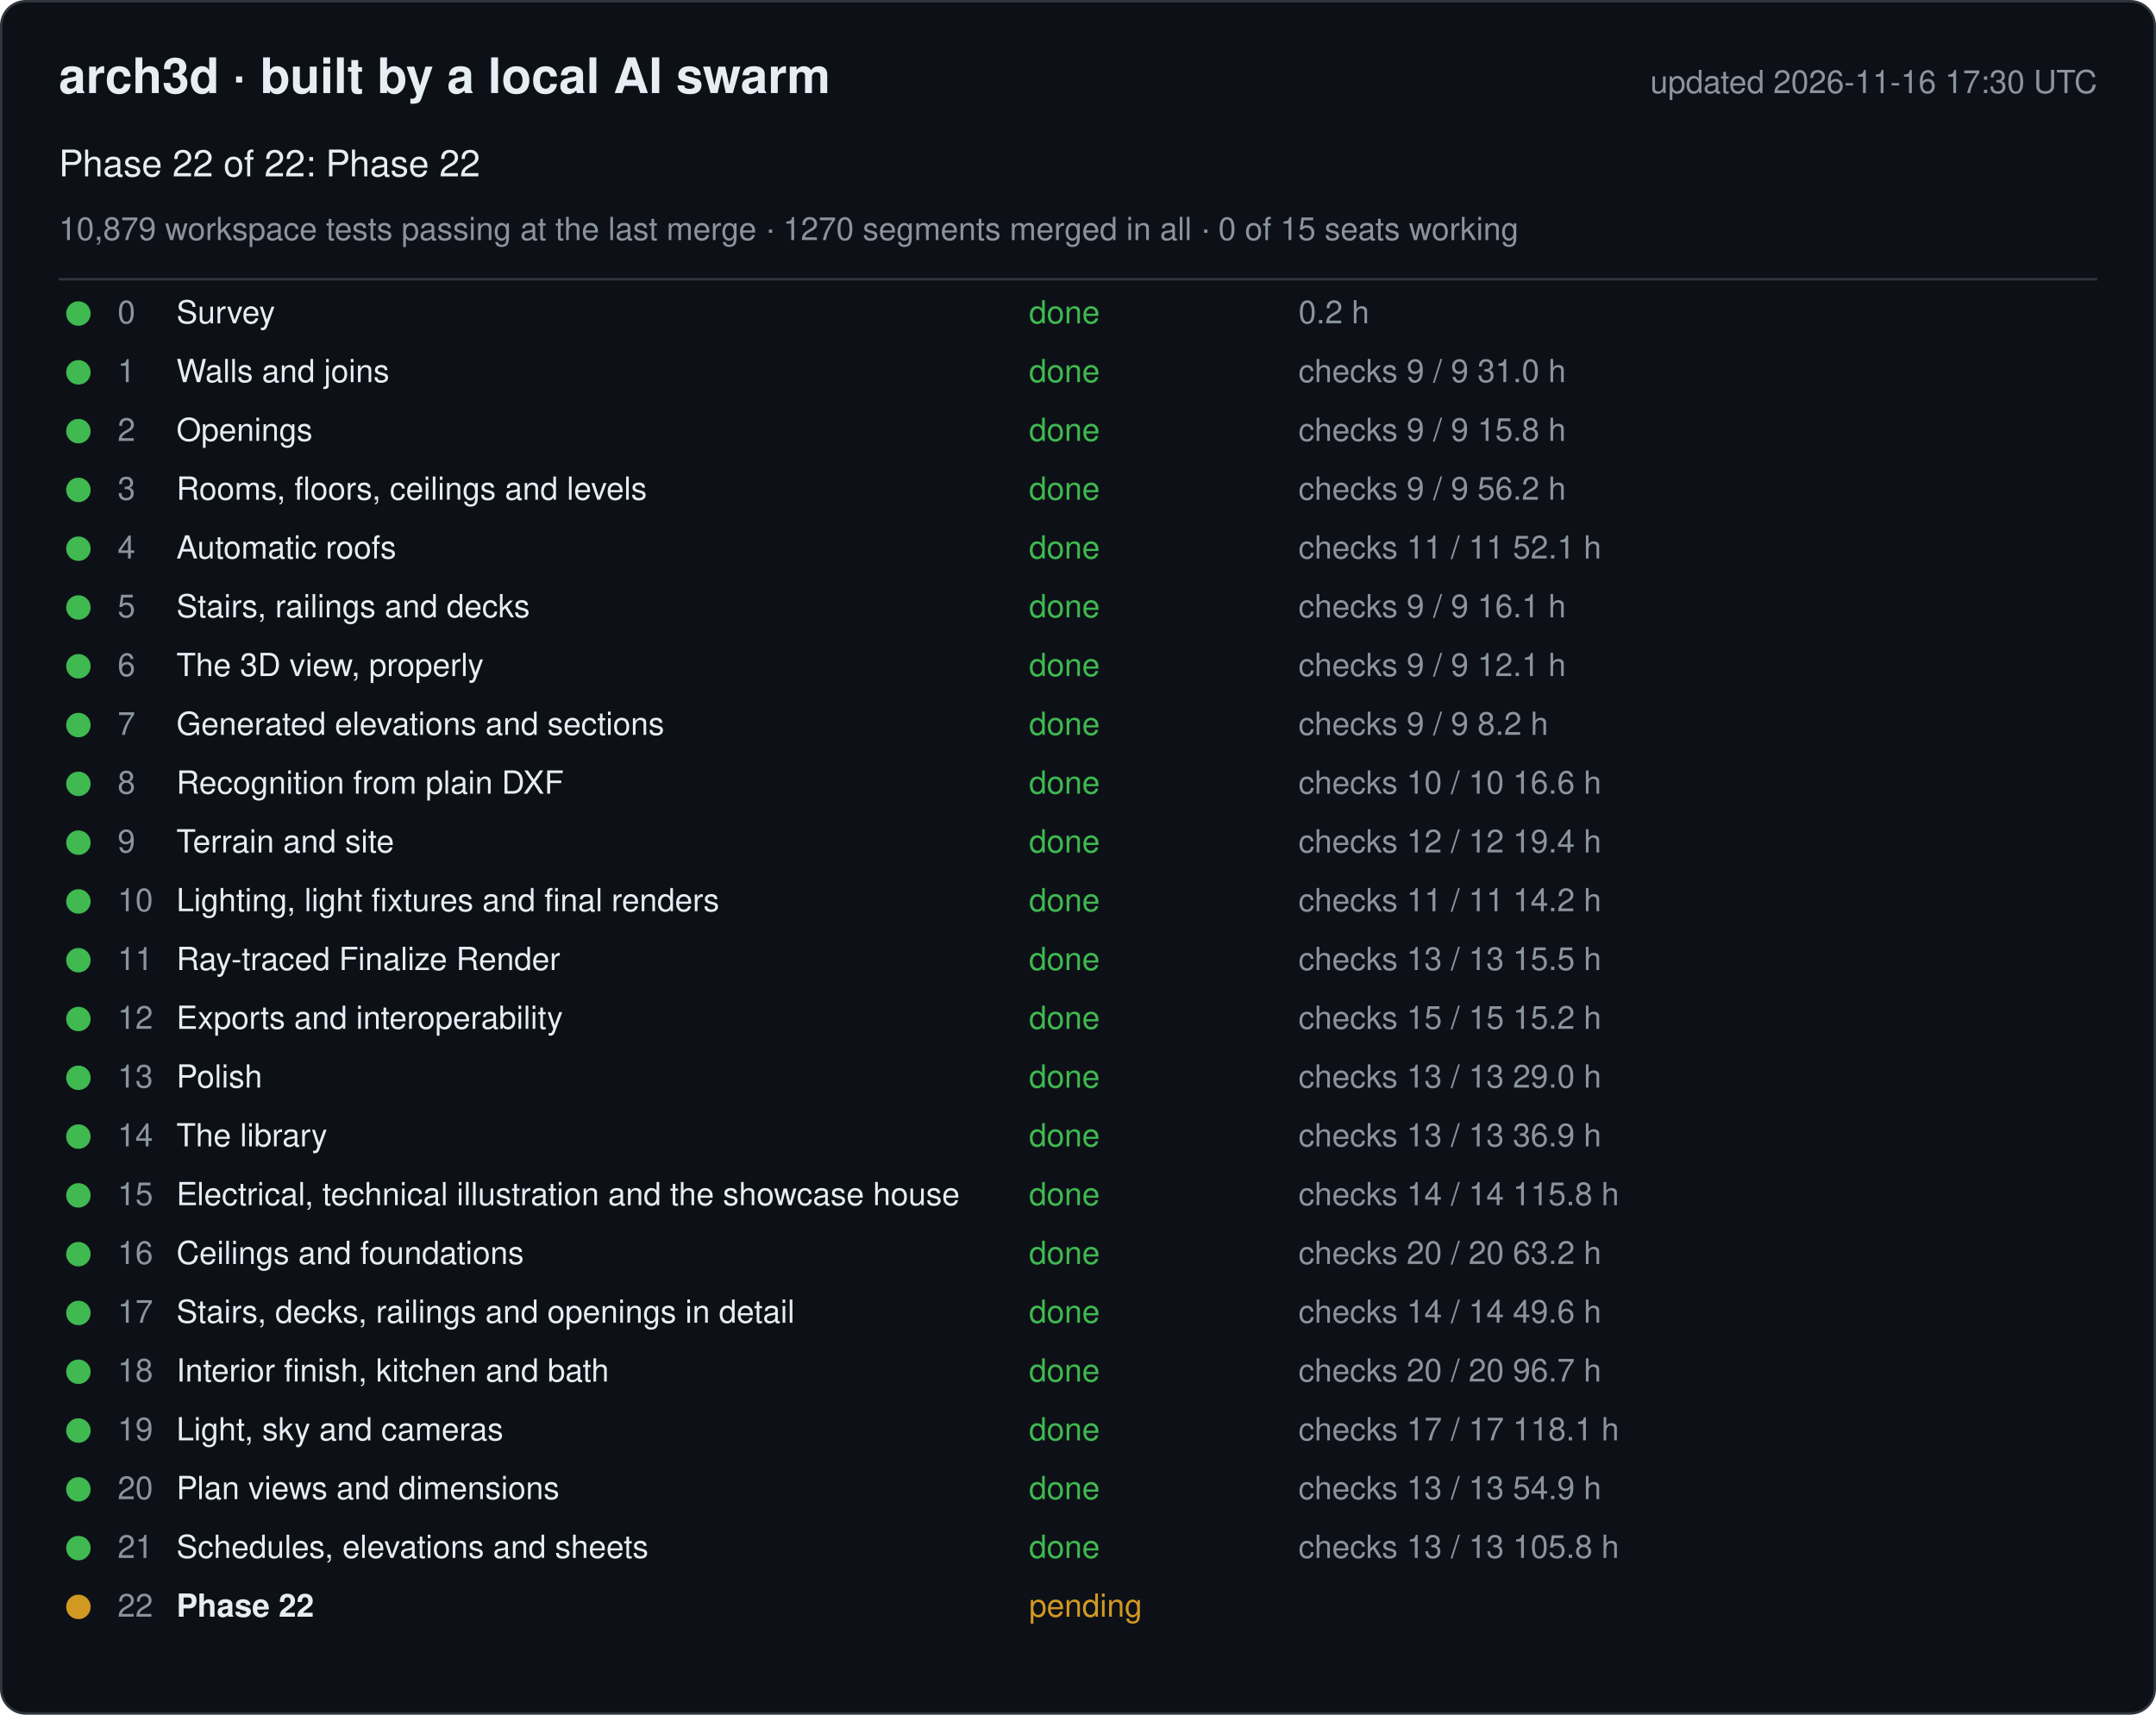
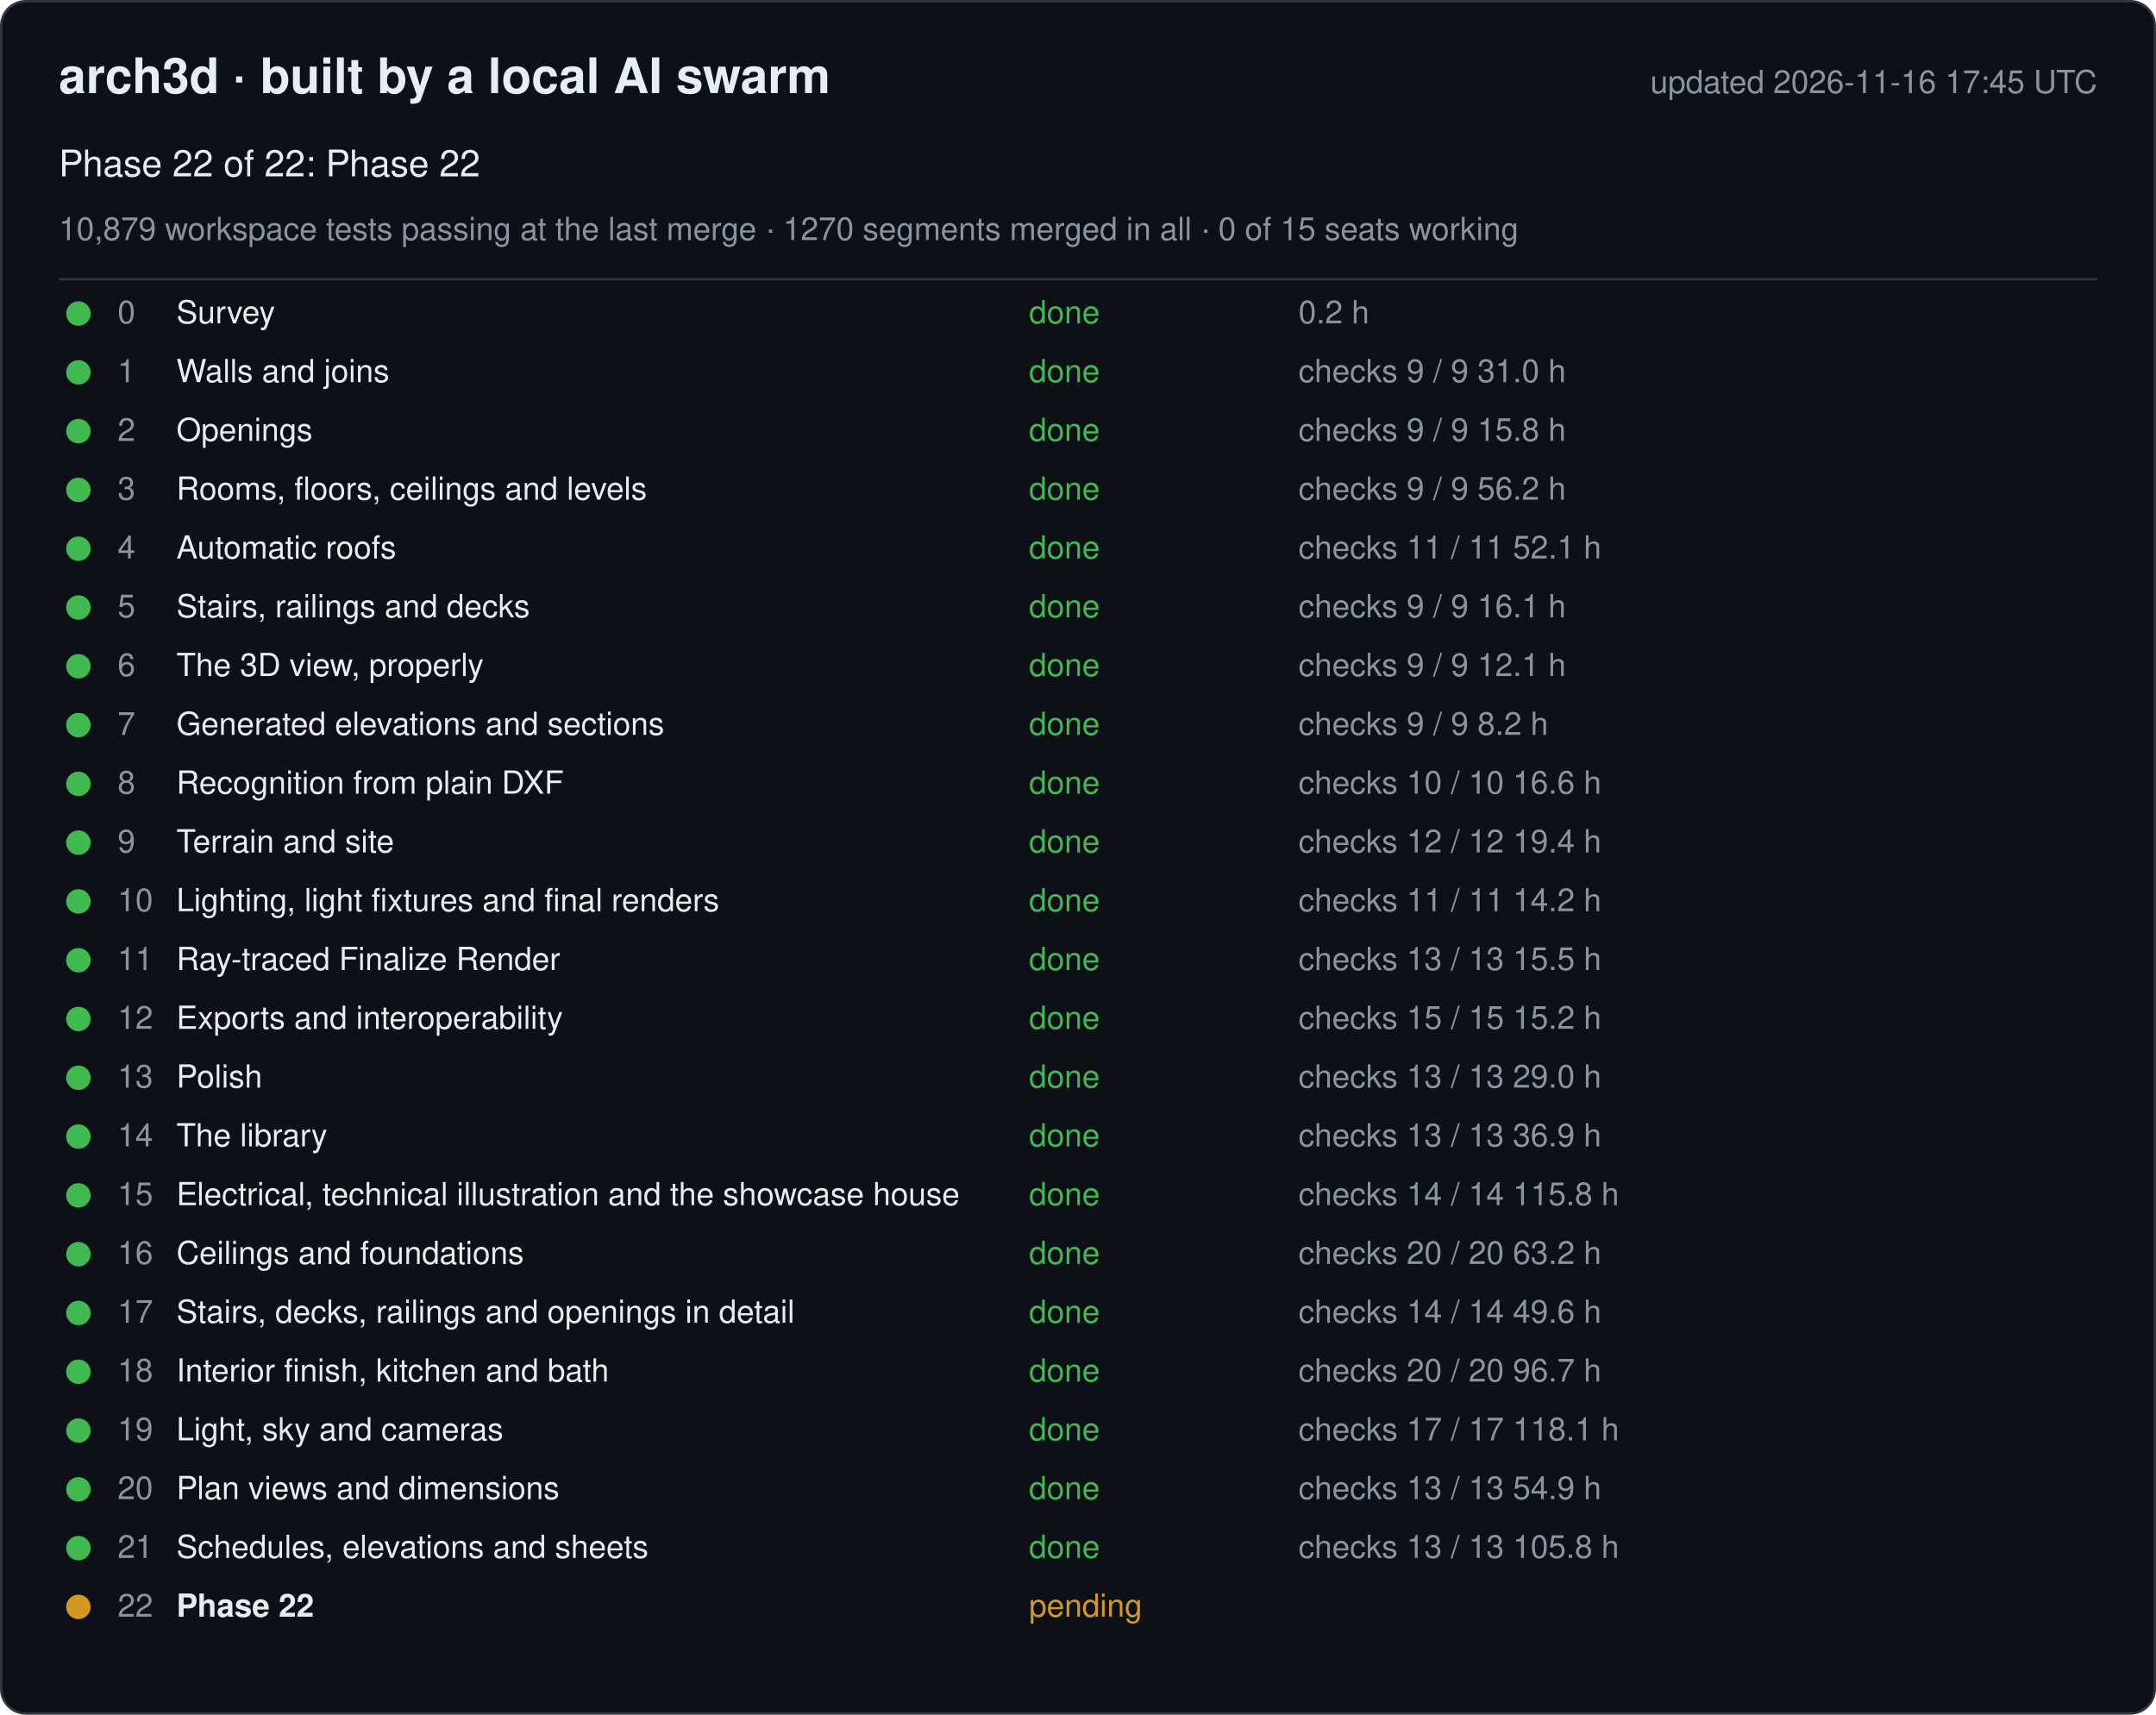
<svg xmlns="http://www.w3.org/2000/svg" width="880" height="700" viewBox="0 0 880 700" font-family="-apple-system, Segoe UI, Helvetica, Arial, sans-serif">
  <rect x="0.5" y="0.5" width="879" height="699" rx="10" fill="#0d1117" stroke="#30363d" />
  <text x="24" y="38" font-size="20" font-weight="600" fill="#e6edf3">arch3d · built by a local AI swarm</text>
-   <text x="856" y="38" font-size="13" fill="#8b949e" text-anchor="end">updated 2026-11-16 17:30 UTC</text>
+   <text x="856" y="38" font-size="13" fill="#8b949e" text-anchor="end">updated 2026-11-16 17:45 UTC</text>
  <text x="24" y="72" font-size="15" fill="#e6edf3">Phase 22 of 22: Phase 22</text>
  <text x="24" y="98" font-size="13" fill="#8b949e">10,879 workspace tests passing at the last merge · 1270 segments merged in all · 0 of 15 seats working</text>
  <line x1="24" y1="114" x2="856" y2="114" stroke="#30363d" />
  <g data-phase="0">
    <circle cx="32" cy="128" r="5" fill="#3fb950" />
    <text x="48" y="132" font-size="13" fill="#8b949e">0</text>
    <text x="72" y="132" font-size="13" fill="#e6edf3">Survey</text>
    <text x="420" y="132" font-size="13" fill="#3fb950">done</text>
    <text x="530" y="132" font-size="13" fill="#8b949e">0.2 h</text>
  </g>
  <g data-phase="1">
    <circle cx="32" cy="152" r="5" fill="#3fb950" />
    <text x="48" y="156" font-size="13" fill="#8b949e">1</text>
    <text x="72" y="156" font-size="13" fill="#e6edf3">Walls and joins</text>
    <text x="420" y="156" font-size="13" fill="#3fb950">done</text>
    <text x="530" y="156" font-size="13" fill="#8b949e">checks 9 / 9   31.0 h</text>
  </g>
  <g data-phase="2">
    <circle cx="32" cy="176" r="5" fill="#3fb950" />
    <text x="48" y="180" font-size="13" fill="#8b949e">2</text>
    <text x="72" y="180" font-size="13" fill="#e6edf3">Openings</text>
    <text x="420" y="180" font-size="13" fill="#3fb950">done</text>
    <text x="530" y="180" font-size="13" fill="#8b949e">checks 9 / 9   15.8 h</text>
  </g>
  <g data-phase="3">
    <circle cx="32" cy="200" r="5" fill="#3fb950" />
    <text x="48" y="204" font-size="13" fill="#8b949e">3</text>
    <text x="72" y="204" font-size="13" fill="#e6edf3">Rooms, floors, ceilings and levels</text>
    <text x="420" y="204" font-size="13" fill="#3fb950">done</text>
    <text x="530" y="204" font-size="13" fill="#8b949e">checks 9 / 9   56.2 h</text>
  </g>
  <g data-phase="4">
    <circle cx="32" cy="224" r="5" fill="#3fb950" />
    <text x="48" y="228" font-size="13" fill="#8b949e">4</text>
    <text x="72" y="228" font-size="13" fill="#e6edf3">Automatic roofs</text>
    <text x="420" y="228" font-size="13" fill="#3fb950">done</text>
    <text x="530" y="228" font-size="13" fill="#8b949e">checks 11 / 11   52.1 h</text>
  </g>
  <g data-phase="5">
    <circle cx="32" cy="248" r="5" fill="#3fb950" />
    <text x="48" y="252" font-size="13" fill="#8b949e">5</text>
    <text x="72" y="252" font-size="13" fill="#e6edf3">Stairs, railings and decks</text>
    <text x="420" y="252" font-size="13" fill="#3fb950">done</text>
    <text x="530" y="252" font-size="13" fill="#8b949e">checks 9 / 9   16.1 h</text>
  </g>
  <g data-phase="6">
    <circle cx="32" cy="272" r="5" fill="#3fb950" />
    <text x="48" y="276" font-size="13" fill="#8b949e">6</text>
    <text x="72" y="276" font-size="13" fill="#e6edf3">The 3D view, properly</text>
    <text x="420" y="276" font-size="13" fill="#3fb950">done</text>
    <text x="530" y="276" font-size="13" fill="#8b949e">checks 9 / 9   12.1 h</text>
  </g>
  <g data-phase="7">
    <circle cx="32" cy="296" r="5" fill="#3fb950" />
    <text x="48" y="300" font-size="13" fill="#8b949e">7</text>
    <text x="72" y="300" font-size="13" fill="#e6edf3">Generated elevations and sections</text>
    <text x="420" y="300" font-size="13" fill="#3fb950">done</text>
    <text x="530" y="300" font-size="13" fill="#8b949e">checks 9 / 9   8.2 h</text>
  </g>
  <g data-phase="8">
    <circle cx="32" cy="320" r="5" fill="#3fb950" />
    <text x="48" y="324" font-size="13" fill="#8b949e">8</text>
    <text x="72" y="324" font-size="13" fill="#e6edf3">Recognition from plain DXF</text>
    <text x="420" y="324" font-size="13" fill="#3fb950">done</text>
    <text x="530" y="324" font-size="13" fill="#8b949e">checks 10 / 10   16.6 h</text>
  </g>
  <g data-phase="9">
    <circle cx="32" cy="344" r="5" fill="#3fb950" />
    <text x="48" y="348" font-size="13" fill="#8b949e">9</text>
    <text x="72" y="348" font-size="13" fill="#e6edf3">Terrain and site</text>
    <text x="420" y="348" font-size="13" fill="#3fb950">done</text>
    <text x="530" y="348" font-size="13" fill="#8b949e">checks 12 / 12   19.4 h</text>
  </g>
  <g data-phase="10">
    <circle cx="32" cy="368" r="5" fill="#3fb950" />
    <text x="48" y="372" font-size="13" fill="#8b949e">10</text>
    <text x="72" y="372" font-size="13" fill="#e6edf3">Lighting, light fixtures and final renders</text>
    <text x="420" y="372" font-size="13" fill="#3fb950">done</text>
    <text x="530" y="372" font-size="13" fill="#8b949e">checks 11 / 11   14.2 h</text>
  </g>
  <g data-phase="11">
    <circle cx="32" cy="392" r="5" fill="#3fb950" />
    <text x="48" y="396" font-size="13" fill="#8b949e">11</text>
    <text x="72" y="396" font-size="13" fill="#e6edf3">Ray-traced Finalize Render</text>
    <text x="420" y="396" font-size="13" fill="#3fb950">done</text>
    <text x="530" y="396" font-size="13" fill="#8b949e">checks 13 / 13   15.5 h</text>
  </g>
  <g data-phase="12">
    <circle cx="32" cy="416" r="5" fill="#3fb950" />
    <text x="48" y="420" font-size="13" fill="#8b949e">12</text>
    <text x="72" y="420" font-size="13" fill="#e6edf3">Exports and interoperability</text>
    <text x="420" y="420" font-size="13" fill="#3fb950">done</text>
    <text x="530" y="420" font-size="13" fill="#8b949e">checks 15 / 15   15.2 h</text>
  </g>
  <g data-phase="13">
    <circle cx="32" cy="440" r="5" fill="#3fb950" />
    <text x="48" y="444" font-size="13" fill="#8b949e">13</text>
    <text x="72" y="444" font-size="13" fill="#e6edf3">Polish</text>
    <text x="420" y="444" font-size="13" fill="#3fb950">done</text>
    <text x="530" y="444" font-size="13" fill="#8b949e">checks 13 / 13   29.0 h</text>
  </g>
  <g data-phase="14">
    <circle cx="32" cy="464" r="5" fill="#3fb950" />
    <text x="48" y="468" font-size="13" fill="#8b949e">14</text>
    <text x="72" y="468" font-size="13" fill="#e6edf3">The library</text>
    <text x="420" y="468" font-size="13" fill="#3fb950">done</text>
    <text x="530" y="468" font-size="13" fill="#8b949e">checks 13 / 13   36.9 h</text>
  </g>
  <g data-phase="15">
    <circle cx="32" cy="488" r="5" fill="#3fb950" />
    <text x="48" y="492" font-size="13" fill="#8b949e">15</text>
    <text x="72" y="492" font-size="13" fill="#e6edf3">Electrical, technical illustration and the showcase house</text>
    <text x="420" y="492" font-size="13" fill="#3fb950">done</text>
    <text x="530" y="492" font-size="13" fill="#8b949e">checks 14 / 14   115.8 h</text>
  </g>
  <g data-phase="16">
    <circle cx="32" cy="512" r="5" fill="#3fb950" />
    <text x="48" y="516" font-size="13" fill="#8b949e">16</text>
    <text x="72" y="516" font-size="13" fill="#e6edf3">Ceilings and foundations</text>
    <text x="420" y="516" font-size="13" fill="#3fb950">done</text>
    <text x="530" y="516" font-size="13" fill="#8b949e">checks 20 / 20   63.2 h</text>
  </g>
  <g data-phase="17">
    <circle cx="32" cy="536" r="5" fill="#3fb950" />
    <text x="48" y="540" font-size="13" fill="#8b949e">17</text>
    <text x="72" y="540" font-size="13" fill="#e6edf3">Stairs, decks, railings and openings in detail</text>
    <text x="420" y="540" font-size="13" fill="#3fb950">done</text>
    <text x="530" y="540" font-size="13" fill="#8b949e">checks 14 / 14   49.6 h</text>
  </g>
  <g data-phase="18">
    <circle cx="32" cy="560" r="5" fill="#3fb950" />
    <text x="48" y="564" font-size="13" fill="#8b949e">18</text>
    <text x="72" y="564" font-size="13" fill="#e6edf3">Interior finish, kitchen and bath</text>
    <text x="420" y="564" font-size="13" fill="#3fb950">done</text>
    <text x="530" y="564" font-size="13" fill="#8b949e">checks 20 / 20   96.7 h</text>
  </g>
  <g data-phase="19">
    <circle cx="32" cy="584" r="5" fill="#3fb950" />
    <text x="48" y="588" font-size="13" fill="#8b949e">19</text>
    <text x="72" y="588" font-size="13" fill="#e6edf3">Light, sky and cameras</text>
    <text x="420" y="588" font-size="13" fill="#3fb950">done</text>
    <text x="530" y="588" font-size="13" fill="#8b949e">checks 17 / 17   118.1 h</text>
  </g>
  <g data-phase="20">
    <circle cx="32" cy="608" r="5" fill="#3fb950" />
    <text x="48" y="612" font-size="13" fill="#8b949e">20</text>
    <text x="72" y="612" font-size="13" fill="#e6edf3">Plan views and dimensions</text>
    <text x="420" y="612" font-size="13" fill="#3fb950">done</text>
    <text x="530" y="612" font-size="13" fill="#8b949e">checks 13 / 13   54.9 h</text>
  </g>
  <g data-phase="21">
    <circle cx="32" cy="632" r="5" fill="#3fb950" />
    <text x="48" y="636" font-size="13" fill="#8b949e">21</text>
    <text x="72" y="636" font-size="13" fill="#e6edf3">Schedules, elevations and sheets</text>
    <text x="420" y="636" font-size="13" fill="#3fb950">done</text>
    <text x="530" y="636" font-size="13" fill="#8b949e">checks 13 / 13   105.8 h</text>
  </g>
  <g data-phase="22">
    <circle cx="32" cy="656" r="5" fill="#d29922" />
    <text x="48" y="660" font-size="13" fill="#8b949e">22</text>
    <text x="72" y="660" font-size="13" fill="#e6edf3" font-weight="600">Phase 22</text>
    <text x="420" y="660" font-size="13" fill="#d29922">pending</text>
    <text x="530" y="660" font-size="13" fill="#8b949e" />
  </g>
</svg>
